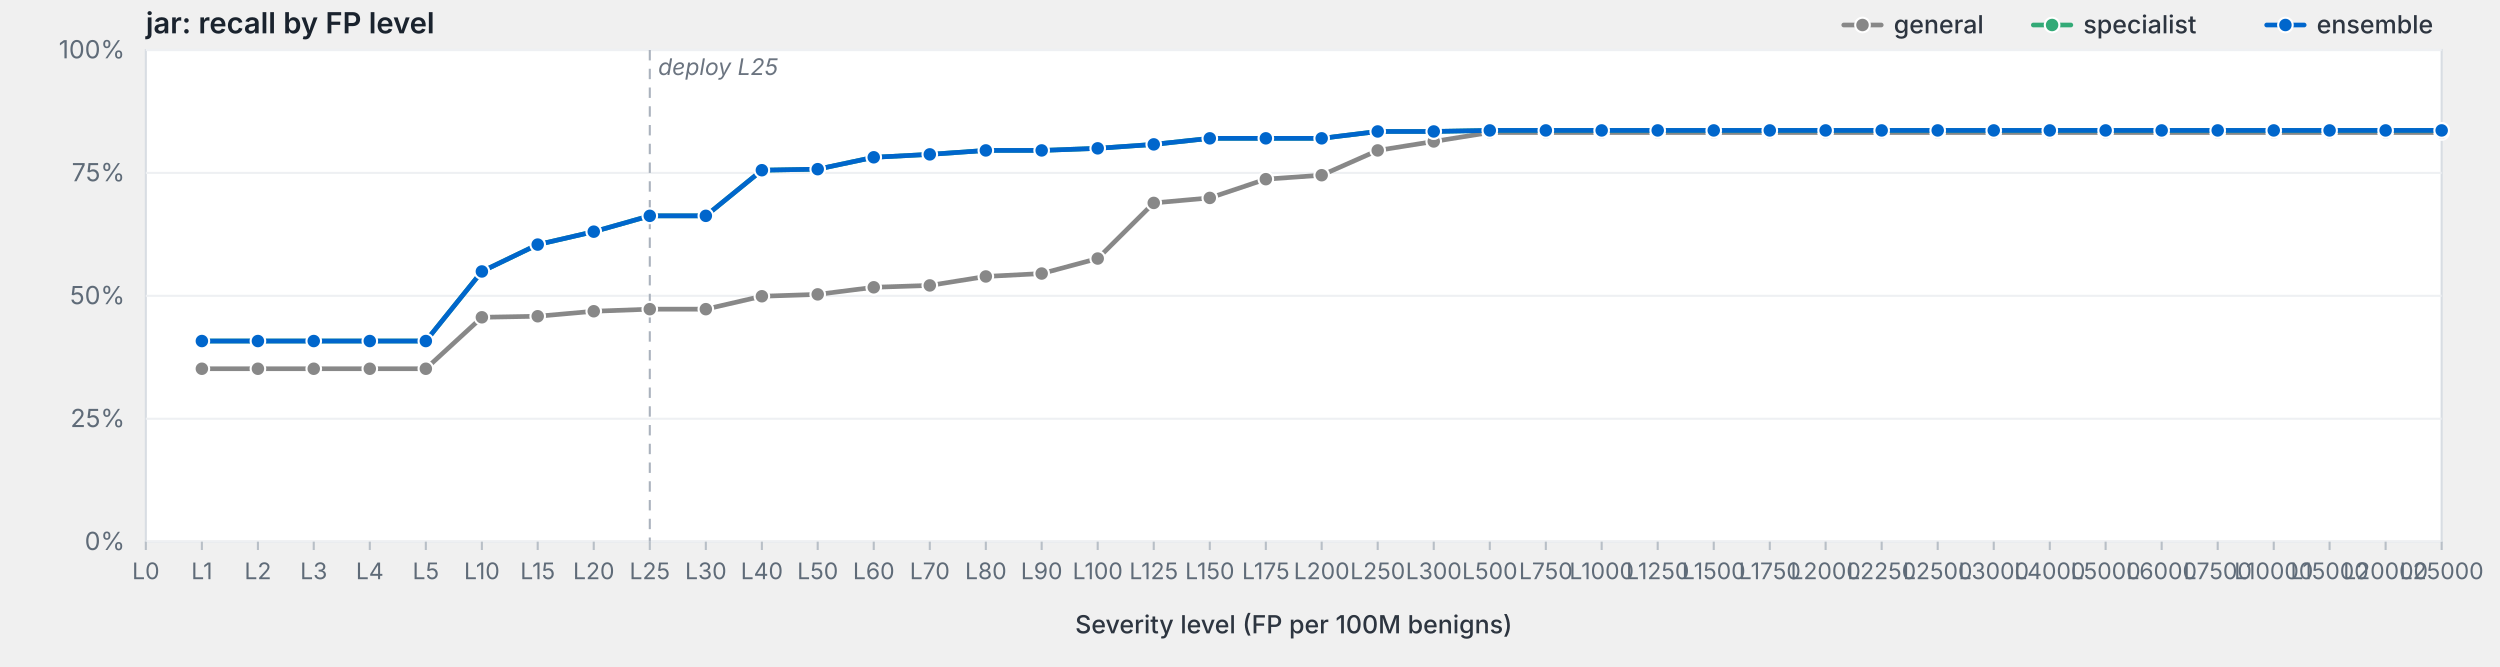
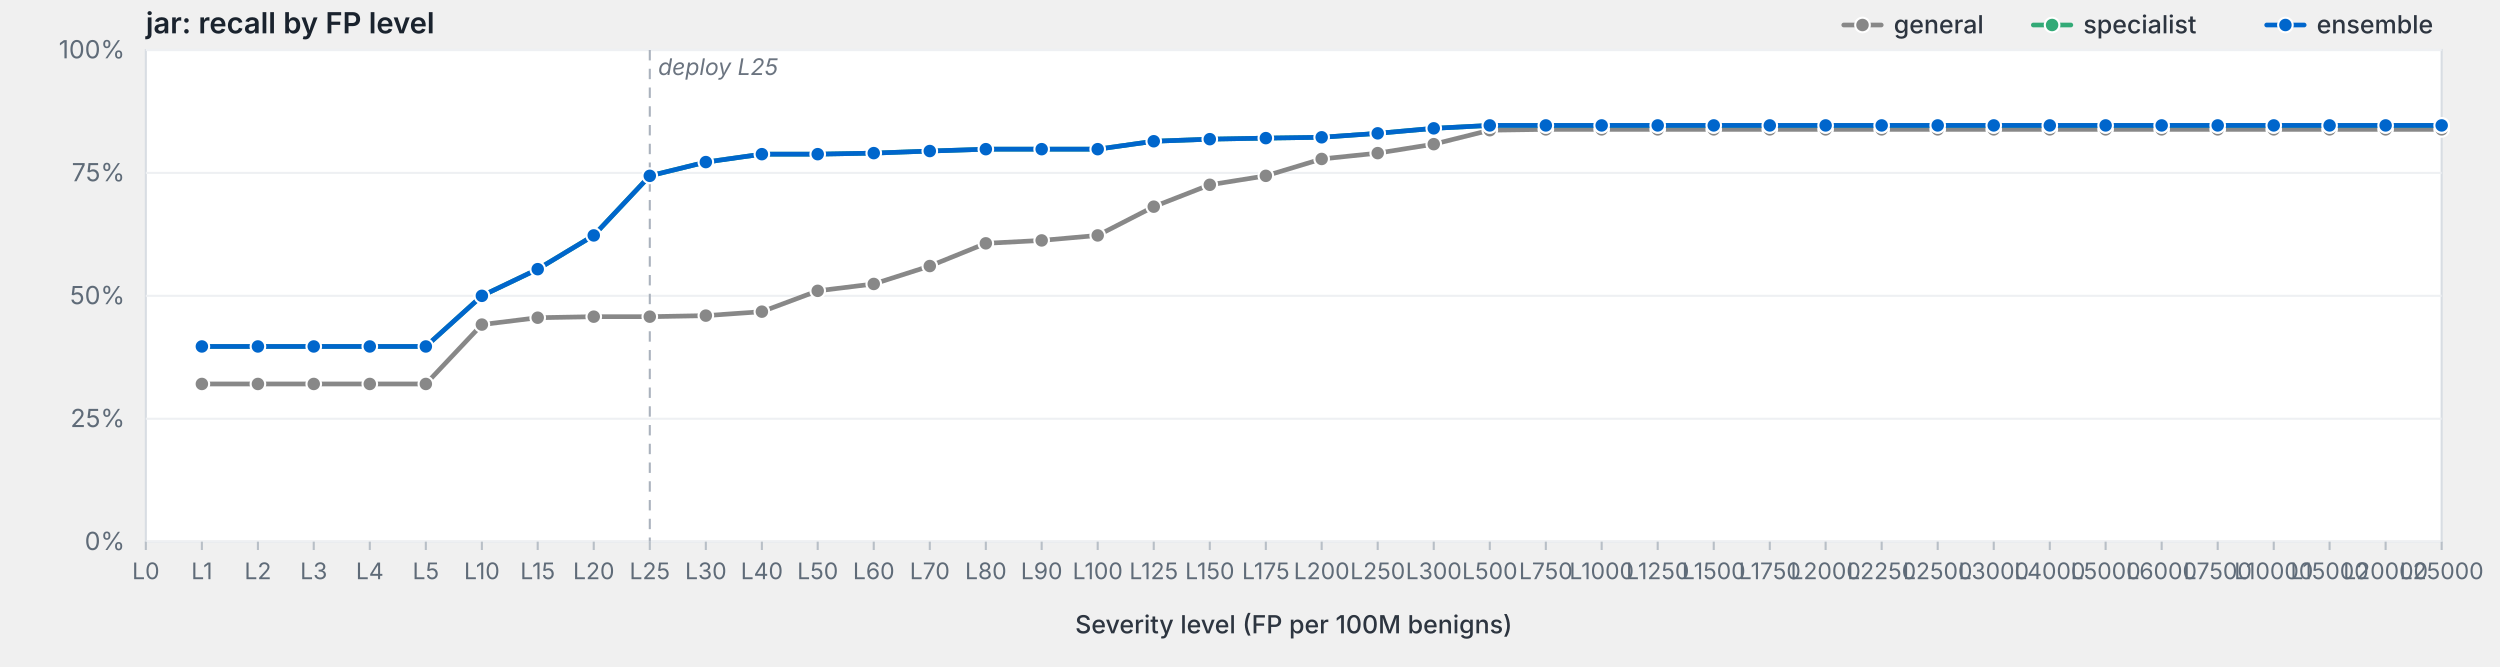
<svg xmlns="http://www.w3.org/2000/svg" viewBox="0 0 1200 320" width="1200" height="320" preserveAspectRatio="xMidYMid meet" role="img" aria-label="jar: recall by FP level">
  <style>svg { background: #fdfdfd; }.frame { fill: #fff; stroke: #d8dde3; stroke-width: 1; }.grid { stroke: #eef0f3; stroke-width: 1; }.tick { stroke: #b8bfc7; stroke-width: 1; }.axis-label { fill: #5f6b78; font-family: -apple-system, BlinkMacSystemFont, "Segoe UI", system-ui, sans-serif; font-size: 12px; }.x-label { fill: #5f6b78; font-family: -apple-system, BlinkMacSystemFont, "Segoe UI", system-ui, sans-serif; font-size: 11px; }.axis-title { fill: #2d3540; font-family: -apple-system, BlinkMacSystemFont, "Segoe UI", system-ui, sans-serif; font-size: 12px; font-weight: 500; }.title { fill: #1a232e; font-family: -apple-system, BlinkMacSystemFont, "Segoe UI", system-ui, sans-serif; font-size: 14px; font-weight: 600; }.deploy-marker { stroke: #aab2bd; stroke-width: 1; stroke-dasharray: 5,4; }.deploy-label { fill: #6b7480; font-family: -apple-system, BlinkMacSystemFont, "Segoe UI", system-ui, sans-serif; font-size: 11px; font-style: italic; }.curve { fill: none; stroke-width: 2.25; stroke-linejoin: round; stroke-linecap: round; }.marker { stroke: #fff; stroke-width: 1; }.legend-text { fill: #2d3540; font-family: -apple-system, BlinkMacSystemFont, "Segoe UI", system-ui, sans-serif; font-size: 12px; font-weight: 500; }</style>
  <text class="title" x="70" y="16">jar: recall by FP level</text>
  <rect class="frame" x="70" y="24" width="1102" height="236" />
  <line class="grid" x1="70" y1="260.0" x2="1172" y2="260.0" />
  <text class="axis-label" x="60" y="264.0" text-anchor="end">0%</text>
  <line class="grid" x1="70" y1="201.0" x2="1172" y2="201.0" />
  <text class="axis-label" x="60" y="205.0" text-anchor="end">25%</text>
  <line class="grid" x1="70" y1="142.0" x2="1172" y2="142.0" />
  <text class="axis-label" x="60" y="146.0" text-anchor="end">50%</text>
  <line class="grid" x1="70" y1="83.0" x2="1172" y2="83.0" />
  <text class="axis-label" x="60" y="87.0" text-anchor="end">75%</text>
  <line class="grid" x1="70" y1="24.0" x2="1172" y2="24.0" />
  <text class="axis-label" x="60" y="28.0" text-anchor="end">100%</text>
  <line class="deploy-marker" x1="311.9" y1="24" x2="311.9" y2="260" />
  <text class="deploy-label" x="315.9" y="36" text-anchor="start">deploy L25</text>
  <line class="tick" x1="70.0" y1="260" x2="70.0" y2="264" />
  <text class="x-label" x="70.0" y="278" text-anchor="middle">L0</text>
  <line class="tick" x1="96.9" y1="260" x2="96.9" y2="264" />
  <text class="x-label" x="96.9" y="278" text-anchor="middle">L1</text>
  <line class="tick" x1="123.8" y1="260" x2="123.8" y2="264" />
  <text class="x-label" x="123.8" y="278" text-anchor="middle">L2</text>
  <line class="tick" x1="150.6" y1="260" x2="150.6" y2="264" />
  <text class="x-label" x="150.6" y="278" text-anchor="middle">L3</text>
  <line class="tick" x1="177.5" y1="260" x2="177.5" y2="264" />
  <text class="x-label" x="177.5" y="278" text-anchor="middle">L4</text>
  <line class="tick" x1="204.4" y1="260" x2="204.4" y2="264" />
  <text class="x-label" x="204.4" y="278" text-anchor="middle">L5</text>
  <line class="tick" x1="231.3" y1="260" x2="231.3" y2="264" />
  <text class="x-label" x="231.3" y="278" text-anchor="middle">L10</text>
  <line class="tick" x1="258.1" y1="260" x2="258.1" y2="264" />
  <text class="x-label" x="258.1" y="278" text-anchor="middle">L15</text>
  <line class="tick" x1="285.0" y1="260" x2="285.0" y2="264" />
  <text class="x-label" x="285.0" y="278" text-anchor="middle">L20</text>
  <line class="tick" x1="311.9" y1="260" x2="311.9" y2="264" />
  <text class="x-label" x="311.9" y="278" text-anchor="middle">L25</text>
  <line class="tick" x1="338.8" y1="260" x2="338.8" y2="264" />
  <text class="x-label" x="338.8" y="278" text-anchor="middle">L30</text>
  <line class="tick" x1="365.7" y1="260" x2="365.7" y2="264" />
  <text class="x-label" x="365.7" y="278" text-anchor="middle">L40</text>
  <line class="tick" x1="392.5" y1="260" x2="392.5" y2="264" />
  <text class="x-label" x="392.5" y="278" text-anchor="middle">L50</text>
  <line class="tick" x1="419.4" y1="260" x2="419.4" y2="264" />
  <text class="x-label" x="419.4" y="278" text-anchor="middle">L60</text>
  <line class="tick" x1="446.3" y1="260" x2="446.3" y2="264" />
  <text class="x-label" x="446.3" y="278" text-anchor="middle">L70</text>
  <line class="tick" x1="473.2" y1="260" x2="473.2" y2="264" />
  <text class="x-label" x="473.2" y="278" text-anchor="middle">L80</text>
  <line class="tick" x1="500.0" y1="260" x2="500.0" y2="264" />
  <text class="x-label" x="500.0" y="278" text-anchor="middle">L90</text>
  <line class="tick" x1="526.9" y1="260" x2="526.9" y2="264" />
  <text class="x-label" x="526.9" y="278" text-anchor="middle">L100</text>
  <line class="tick" x1="553.8" y1="260" x2="553.8" y2="264" />
  <text class="x-label" x="553.8" y="278" text-anchor="middle">L125</text>
  <line class="tick" x1="580.7" y1="260" x2="580.7" y2="264" />
  <text class="x-label" x="580.7" y="278" text-anchor="middle">L150</text>
  <line class="tick" x1="607.6" y1="260" x2="607.6" y2="264" />
  <text class="x-label" x="607.6" y="278" text-anchor="middle">L175</text>
  <line class="tick" x1="634.4" y1="260" x2="634.4" y2="264" />
  <text class="x-label" x="634.4" y="278" text-anchor="middle">L200</text>
  <line class="tick" x1="661.3" y1="260" x2="661.3" y2="264" />
  <text class="x-label" x="661.3" y="278" text-anchor="middle">L250</text>
  <line class="tick" x1="688.2" y1="260" x2="688.2" y2="264" />
  <text class="x-label" x="688.2" y="278" text-anchor="middle">L300</text>
  <line class="tick" x1="715.1" y1="260" x2="715.1" y2="264" />
  <text class="x-label" x="715.1" y="278" text-anchor="middle">L500</text>
  <line class="tick" x1="742.0" y1="260" x2="742.0" y2="264" />
  <text class="x-label" x="742.0" y="278" text-anchor="middle">L750</text>
  <line class="tick" x1="768.8" y1="260" x2="768.8" y2="264" />
  <text class="x-label" x="768.8" y="278" text-anchor="middle">L1000</text>
  <line class="tick" x1="795.7" y1="260" x2="795.7" y2="264" />
  <text class="x-label" x="795.7" y="278" text-anchor="middle">L1250</text>
  <line class="tick" x1="822.6" y1="260" x2="822.6" y2="264" />
  <text class="x-label" x="822.6" y="278" text-anchor="middle">L1500</text>
  <line class="tick" x1="849.5" y1="260" x2="849.5" y2="264" />
  <text class="x-label" x="849.5" y="278" text-anchor="middle">L1750</text>
  <line class="tick" x1="876.3" y1="260" x2="876.3" y2="264" />
  <text class="x-label" x="876.3" y="278" text-anchor="middle">L2000</text>
  <line class="tick" x1="903.2" y1="260" x2="903.2" y2="264" />
  <text class="x-label" x="903.2" y="278" text-anchor="middle">L2250</text>
  <line class="tick" x1="930.1" y1="260" x2="930.1" y2="264" />
  <text class="x-label" x="930.1" y="278" text-anchor="middle">L2500</text>
  <line class="tick" x1="957.0" y1="260" x2="957.0" y2="264" />
  <text class="x-label" x="957.0" y="278" text-anchor="middle">L3000</text>
  <line class="tick" x1="983.9" y1="260" x2="983.9" y2="264" />
  <text class="x-label" x="983.9" y="278" text-anchor="middle">L4000</text>
  <line class="tick" x1="1010.7" y1="260" x2="1010.7" y2="264" />
  <text class="x-label" x="1010.7" y="278" text-anchor="middle">L5000</text>
  <line class="tick" x1="1037.6" y1="260" x2="1037.6" y2="264" />
  <text class="x-label" x="1037.6" y="278" text-anchor="middle">L6000</text>
  <line class="tick" x1="1064.5" y1="260" x2="1064.5" y2="264" />
  <text class="x-label" x="1064.5" y="278" text-anchor="middle">L7500</text>
  <line class="tick" x1="1091.4" y1="260" x2="1091.4" y2="264" />
  <text class="x-label" x="1091.4" y="278" text-anchor="middle">L10000</text>
  <line class="tick" x1="1118.2" y1="260" x2="1118.2" y2="264" />
  <text class="x-label" x="1118.2" y="278" text-anchor="middle">L15000</text>
  <line class="tick" x1="1145.1" y1="260" x2="1145.1" y2="264" />
  <text class="x-label" x="1145.1" y="278" text-anchor="middle">L20000</text>
  <line class="tick" x1="1172.0" y1="260" x2="1172.0" y2="264" />
  <text class="x-label" x="1172.0" y="278" text-anchor="middle">L25000</text>
  <text class="axis-title" x="621.0" y="304" text-anchor="middle">Severity level (FP per 100M benigns)</text>
-   <path class="curve" d="M96.9,177.0 L123.8,177.0 L150.6,177.0 L177.5,177.0 L204.4,177.0 L231.3,152.3 L258.1,151.8 L285.0,149.4 L311.9,148.4 L338.8,148.4 L365.7,142.2 L392.5,141.3 L419.4,137.9 L446.3,137.0 L473.2,132.7 L500.0,131.3 L526.9,124.1 L553.8,97.4 L580.7,95.0 L607.6,86.0 L634.4,84.1 L661.3,72.2 L688.2,67.9 L715.1,63.6 L742.0,63.6 L768.8,63.6 L795.7,63.6 L822.6,63.6 L849.5,63.6 L876.3,63.6 L903.2,63.6 L930.1,63.6 L957.0,63.6 L983.9,63.6 L1010.7,63.6 L1037.6,63.6 L1064.5,63.6 L1091.4,63.6 L1118.2,63.6 L1145.1,63.6 L1172.0,63.6" stroke="#888" />
-   <circle class="marker" cx="96.9" cy="177.0" r="3.5" fill="#888" />
-   <circle class="marker" cx="123.8" cy="177.0" r="3.5" fill="#888" />
-   <circle class="marker" cx="150.6" cy="177.0" r="3.5" fill="#888" />
-   <circle class="marker" cx="177.5" cy="177.0" r="3.5" fill="#888" />
-   <circle class="marker" cx="204.4" cy="177.0" r="3.5" fill="#888" />
-   <circle class="marker" cx="231.3" cy="152.3" r="3.5" fill="#888" />
-   <circle class="marker" cx="258.1" cy="151.8" r="3.5" fill="#888" />
-   <circle class="marker" cx="285.0" cy="149.4" r="3.5" fill="#888" />
-   <circle class="marker" cx="311.9" cy="148.4" r="3.5" fill="#888" />
-   <circle class="marker" cx="338.8" cy="148.4" r="3.5" fill="#888" />
-   <circle class="marker" cx="365.7" cy="142.2" r="3.5" fill="#888" />
-   <circle class="marker" cx="392.5" cy="141.3" r="3.5" fill="#888" />
-   <circle class="marker" cx="419.4" cy="137.9" r="3.5" fill="#888" />
-   <circle class="marker" cx="446.3" cy="137.0" r="3.5" fill="#888" />
-   <circle class="marker" cx="473.2" cy="132.7" r="3.5" fill="#888" />
-   <circle class="marker" cx="500.0" cy="131.3" r="3.5" fill="#888" />
-   <circle class="marker" cx="526.9" cy="124.1" r="3.5" fill="#888" />
-   <circle class="marker" cx="553.8" cy="97.4" r="3.5" fill="#888" />
-   <circle class="marker" cx="580.7" cy="95.0" r="3.5" fill="#888" />
-   <circle class="marker" cx="607.6" cy="86.0" r="3.5" fill="#888" />
-   <circle class="marker" cx="634.4" cy="84.1" r="3.5" fill="#888" />
-   <circle class="marker" cx="661.3" cy="72.2" r="3.5" fill="#888" />
-   <circle class="marker" cx="688.2" cy="67.9" r="3.5" fill="#888" />
-   <circle class="marker" cx="715.1" cy="63.6" r="3.5" fill="#888" />
-   <circle class="marker" cx="742.0" cy="63.6" r="3.5" fill="#888" />
-   <circle class="marker" cx="768.8" cy="63.6" r="3.5" fill="#888" />
-   <circle class="marker" cx="795.7" cy="63.6" r="3.5" fill="#888" />
-   <circle class="marker" cx="822.6" cy="63.6" r="3.5" fill="#888" />
-   <circle class="marker" cx="849.5" cy="63.6" r="3.5" fill="#888" />
-   <circle class="marker" cx="876.3" cy="63.6" r="3.5" fill="#888" />
-   <circle class="marker" cx="903.2" cy="63.6" r="3.5" fill="#888" />
-   <circle class="marker" cx="930.1" cy="63.6" r="3.5" fill="#888" />
-   <circle class="marker" cx="957.0" cy="63.6" r="3.5" fill="#888" />
-   <circle class="marker" cx="983.9" cy="63.6" r="3.5" fill="#888" />
-   <circle class="marker" cx="1010.7" cy="63.6" r="3.5" fill="#888" />
-   <circle class="marker" cx="1037.6" cy="63.6" r="3.5" fill="#888" />
-   <circle class="marker" cx="1064.5" cy="63.6" r="3.5" fill="#888" />
-   <circle class="marker" cx="1091.4" cy="63.6" r="3.5" fill="#888" />
-   <circle class="marker" cx="1118.2" cy="63.6" r="3.5" fill="#888" />
-   <circle class="marker" cx="1145.1" cy="63.6" r="3.5" fill="#888" />
-   <circle class="marker" cx="1172.0" cy="63.6" r="3.5" fill="#888" />
-   <path class="curve" d="M96.9,163.7 L123.8,163.7 L150.6,163.7 L177.5,163.7 L204.4,163.7 L231.3,130.3 L258.1,117.4 L285.0,111.2 L311.9,103.6 L338.8,103.6 L365.7,81.7 L392.5,81.2 L419.4,75.5 L446.3,74.1 L473.2,72.2 L500.0,72.2 L526.9,71.2 L553.8,69.3 L580.7,66.4 L607.6,66.4 L634.4,66.4 L661.3,63.1 L688.2,63.1 L715.1,62.6 L742.0,62.6 L768.8,62.6 L795.7,62.6 L822.6,62.6 L849.5,62.6 L876.3,62.6 L903.2,62.6 L930.1,62.6 L957.0,62.6 L983.9,62.6 L1010.7,62.6 L1037.6,62.6 L1064.5,62.6 L1091.4,62.6 L1118.2,62.6 L1145.1,62.6 L1172.0,62.6" stroke="#3a7" />
-   <circle class="marker" cx="96.9" cy="163.7" r="3.5" fill="#3a7" />
-   <circle class="marker" cx="123.8" cy="163.7" r="3.5" fill="#3a7" />
-   <circle class="marker" cx="150.6" cy="163.7" r="3.5" fill="#3a7" />
-   <circle class="marker" cx="177.5" cy="163.7" r="3.5" fill="#3a7" />
-   <circle class="marker" cx="204.4" cy="163.7" r="3.5" fill="#3a7" />
-   <circle class="marker" cx="231.3" cy="130.3" r="3.5" fill="#3a7" />
-   <circle class="marker" cx="258.1" cy="117.4" r="3.5" fill="#3a7" />
-   <circle class="marker" cx="285.0" cy="111.2" r="3.5" fill="#3a7" />
-   <circle class="marker" cx="311.9" cy="103.6" r="3.5" fill="#3a7" />
-   <circle class="marker" cx="338.8" cy="103.6" r="3.5" fill="#3a7" />
-   <circle class="marker" cx="365.7" cy="81.7" r="3.5" fill="#3a7" />
-   <circle class="marker" cx="392.5" cy="81.2" r="3.5" fill="#3a7" />
-   <circle class="marker" cx="419.4" cy="75.5" r="3.5" fill="#3a7" />
-   <circle class="marker" cx="446.3" cy="74.1" r="3.5" fill="#3a7" />
-   <circle class="marker" cx="473.2" cy="72.2" r="3.5" fill="#3a7" />
-   <circle class="marker" cx="500.0" cy="72.2" r="3.5" fill="#3a7" />
-   <circle class="marker" cx="526.9" cy="71.2" r="3.5" fill="#3a7" />
-   <circle class="marker" cx="553.8" cy="69.3" r="3.5" fill="#3a7" />
-   <circle class="marker" cx="580.7" cy="66.4" r="3.5" fill="#3a7" />
-   <circle class="marker" cx="607.6" cy="66.4" r="3.5" fill="#3a7" />
-   <circle class="marker" cx="634.4" cy="66.4" r="3.5" fill="#3a7" />
-   <circle class="marker" cx="661.3" cy="63.1" r="3.5" fill="#3a7" />
-   <circle class="marker" cx="688.2" cy="63.1" r="3.5" fill="#3a7" />
-   <circle class="marker" cx="715.1" cy="62.6" r="3.5" fill="#3a7" />
-   <circle class="marker" cx="742.0" cy="62.6" r="3.5" fill="#3a7" />
-   <circle class="marker" cx="768.8" cy="62.6" r="3.5" fill="#3a7" />
-   <circle class="marker" cx="795.7" cy="62.6" r="3.5" fill="#3a7" />
-   <circle class="marker" cx="822.6" cy="62.6" r="3.5" fill="#3a7" />
-   <circle class="marker" cx="849.5" cy="62.6" r="3.5" fill="#3a7" />
-   <circle class="marker" cx="876.3" cy="62.6" r="3.5" fill="#3a7" />
-   <circle class="marker" cx="903.2" cy="62.6" r="3.5" fill="#3a7" />
-   <circle class="marker" cx="930.1" cy="62.6" r="3.5" fill="#3a7" />
-   <circle class="marker" cx="957.0" cy="62.6" r="3.5" fill="#3a7" />
-   <circle class="marker" cx="983.9" cy="62.6" r="3.5" fill="#3a7" />
-   <circle class="marker" cx="1010.7" cy="62.6" r="3.5" fill="#3a7" />
-   <circle class="marker" cx="1037.6" cy="62.6" r="3.5" fill="#3a7" />
-   <circle class="marker" cx="1064.5" cy="62.6" r="3.5" fill="#3a7" />
-   <circle class="marker" cx="1091.4" cy="62.6" r="3.5" fill="#3a7" />
-   <circle class="marker" cx="1118.2" cy="62.6" r="3.5" fill="#3a7" />
-   <circle class="marker" cx="1145.1" cy="62.6" r="3.5" fill="#3a7" />
-   <circle class="marker" cx="1172.0" cy="62.6" r="3.5" fill="#3a7" />
-   <path class="curve" d="M96.9,163.7 L123.8,163.7 L150.6,163.7 L177.5,163.7 L204.4,163.7 L231.3,130.3 L258.1,117.4 L285.0,111.2 L311.9,103.6 L338.8,103.6 L365.7,81.7 L392.5,81.2 L419.4,75.5 L446.3,74.1 L473.2,72.2 L500.0,72.2 L526.9,71.2 L553.8,69.3 L580.7,66.4 L607.6,66.4 L634.4,66.4 L661.3,63.1 L688.2,63.1 L715.1,62.6 L742.0,62.6 L768.8,62.6 L795.7,62.6 L822.6,62.6 L849.5,62.6 L876.3,62.6 L903.2,62.6 L930.1,62.6 L957.0,62.6 L983.9,62.6 L1010.7,62.6 L1037.6,62.6 L1064.5,62.6 L1091.4,62.6 L1118.2,62.6 L1145.1,62.6 L1172.0,62.6" stroke="#06c" />
-   <circle class="marker" cx="96.9" cy="163.7" r="3.5" fill="#06c" />
-   <circle class="marker" cx="123.8" cy="163.7" r="3.5" fill="#06c" />
-   <circle class="marker" cx="150.6" cy="163.7" r="3.5" fill="#06c" />
-   <circle class="marker" cx="177.5" cy="163.7" r="3.5" fill="#06c" />
-   <circle class="marker" cx="204.4" cy="163.7" r="3.5" fill="#06c" />
-   <circle class="marker" cx="231.3" cy="130.3" r="3.5" fill="#06c" />
-   <circle class="marker" cx="258.1" cy="117.4" r="3.5" fill="#06c" />
-   <circle class="marker" cx="285.0" cy="111.2" r="3.5" fill="#06c" />
-   <circle class="marker" cx="311.9" cy="103.6" r="3.5" fill="#06c" />
-   <circle class="marker" cx="338.8" cy="103.6" r="3.5" fill="#06c" />
-   <circle class="marker" cx="365.7" cy="81.7" r="3.5" fill="#06c" />
-   <circle class="marker" cx="392.5" cy="81.2" r="3.5" fill="#06c" />
-   <circle class="marker" cx="419.4" cy="75.5" r="3.5" fill="#06c" />
-   <circle class="marker" cx="446.3" cy="74.1" r="3.5" fill="#06c" />
-   <circle class="marker" cx="473.2" cy="72.2" r="3.5" fill="#06c" />
-   <circle class="marker" cx="500.0" cy="72.2" r="3.5" fill="#06c" />
-   <circle class="marker" cx="526.9" cy="71.2" r="3.5" fill="#06c" />
-   <circle class="marker" cx="553.8" cy="69.3" r="3.5" fill="#06c" />
-   <circle class="marker" cx="580.7" cy="66.4" r="3.5" fill="#06c" />
-   <circle class="marker" cx="607.6" cy="66.4" r="3.5" fill="#06c" />
-   <circle class="marker" cx="634.4" cy="66.4" r="3.5" fill="#06c" />
-   <circle class="marker" cx="661.3" cy="63.1" r="3.5" fill="#06c" />
-   <circle class="marker" cx="688.2" cy="63.1" r="3.5" fill="#06c" />
-   <circle class="marker" cx="715.1" cy="62.6" r="3.5" fill="#06c" />
-   <circle class="marker" cx="742.0" cy="62.6" r="3.5" fill="#06c" />
-   <circle class="marker" cx="768.8" cy="62.6" r="3.5" fill="#06c" />
-   <circle class="marker" cx="795.7" cy="62.6" r="3.5" fill="#06c" />
-   <circle class="marker" cx="822.6" cy="62.6" r="3.5" fill="#06c" />
-   <circle class="marker" cx="849.5" cy="62.6" r="3.5" fill="#06c" />
-   <circle class="marker" cx="876.3" cy="62.6" r="3.5" fill="#06c" />
-   <circle class="marker" cx="903.2" cy="62.6" r="3.5" fill="#06c" />
-   <circle class="marker" cx="930.1" cy="62.6" r="3.5" fill="#06c" />
-   <circle class="marker" cx="957.0" cy="62.6" r="3.5" fill="#06c" />
-   <circle class="marker" cx="983.9" cy="62.6" r="3.5" fill="#06c" />
-   <circle class="marker" cx="1010.7" cy="62.6" r="3.5" fill="#06c" />
-   <circle class="marker" cx="1037.6" cy="62.6" r="3.5" fill="#06c" />
-   <circle class="marker" cx="1064.5" cy="62.6" r="3.5" fill="#06c" />
-   <circle class="marker" cx="1091.4" cy="62.6" r="3.5" fill="#06c" />
-   <circle class="marker" cx="1118.2" cy="62.6" r="3.5" fill="#06c" />
-   <circle class="marker" cx="1145.1" cy="62.6" r="3.5" fill="#06c" />
-   <circle class="marker" cx="1172.0" cy="62.6" r="3.5" fill="#06c" />
+   <path class="curve" d="M96.9,184.3 L123.8,184.3 L150.6,184.3 L177.5,184.3 L204.4,184.3 L231.3,155.8 L258.1,152.5 L285.0,152.0 L311.9,152.0 L338.8,151.5 L365.7,149.6 L392.5,139.6 L419.4,136.3 L446.3,127.7 L473.2,116.8 L500.0,115.4 L526.9,113.0 L553.8,99.2 L580.7,88.7 L607.6,84.4 L634.4,76.3 L661.3,73.5 L688.2,69.2 L715.1,62.5 L742.0,62.1 L768.8,62.1 L795.7,62.1 L822.6,62.1 L849.5,62.1 L876.3,62.1 L903.2,62.1 L930.1,62.1 L957.0,62.1 L983.9,62.1 L1010.7,62.1 L1037.6,62.1 L1064.5,62.1 L1091.4,62.1 L1118.2,62.1 L1145.1,62.1 L1172.0,62.1" stroke="#888" />
+   <circle class="marker" cx="96.9" cy="184.3" r="3.5" fill="#888" />
+   <circle class="marker" cx="123.8" cy="184.3" r="3.5" fill="#888" />
+   <circle class="marker" cx="150.6" cy="184.3" r="3.5" fill="#888" />
+   <circle class="marker" cx="177.5" cy="184.3" r="3.5" fill="#888" />
+   <circle class="marker" cx="204.4" cy="184.3" r="3.5" fill="#888" />
+   <circle class="marker" cx="231.3" cy="155.8" r="3.5" fill="#888" />
+   <circle class="marker" cx="258.1" cy="152.5" r="3.5" fill="#888" />
+   <circle class="marker" cx="285.0" cy="152.0" r="3.5" fill="#888" />
+   <circle class="marker" cx="311.9" cy="152.0" r="3.5" fill="#888" />
+   <circle class="marker" cx="338.8" cy="151.5" r="3.5" fill="#888" />
+   <circle class="marker" cx="365.7" cy="149.6" r="3.5" fill="#888" />
+   <circle class="marker" cx="392.5" cy="139.6" r="3.5" fill="#888" />
+   <circle class="marker" cx="419.4" cy="136.3" r="3.5" fill="#888" />
+   <circle class="marker" cx="446.3" cy="127.7" r="3.5" fill="#888" />
+   <circle class="marker" cx="473.2" cy="116.8" r="3.5" fill="#888" />
+   <circle class="marker" cx="500.0" cy="115.4" r="3.5" fill="#888" />
+   <circle class="marker" cx="526.9" cy="113.0" r="3.5" fill="#888" />
+   <circle class="marker" cx="553.8" cy="99.2" r="3.5" fill="#888" />
+   <circle class="marker" cx="580.7" cy="88.7" r="3.5" fill="#888" />
+   <circle class="marker" cx="607.6" cy="84.4" r="3.5" fill="#888" />
+   <circle class="marker" cx="634.4" cy="76.3" r="3.5" fill="#888" />
+   <circle class="marker" cx="661.3" cy="73.5" r="3.5" fill="#888" />
+   <circle class="marker" cx="688.2" cy="69.2" r="3.5" fill="#888" />
+   <circle class="marker" cx="715.1" cy="62.5" r="3.5" fill="#888" />
+   <circle class="marker" cx="742.0" cy="62.1" r="3.5" fill="#888" />
+   <circle class="marker" cx="768.8" cy="62.1" r="3.5" fill="#888" />
+   <circle class="marker" cx="795.7" cy="62.1" r="3.5" fill="#888" />
+   <circle class="marker" cx="822.6" cy="62.1" r="3.5" fill="#888" />
+   <circle class="marker" cx="849.5" cy="62.1" r="3.5" fill="#888" />
+   <circle class="marker" cx="876.3" cy="62.1" r="3.5" fill="#888" />
+   <circle class="marker" cx="903.2" cy="62.1" r="3.5" fill="#888" />
+   <circle class="marker" cx="930.1" cy="62.1" r="3.5" fill="#888" />
+   <circle class="marker" cx="957.0" cy="62.1" r="3.5" fill="#888" />
+   <circle class="marker" cx="983.9" cy="62.1" r="3.5" fill="#888" />
+   <circle class="marker" cx="1010.7" cy="62.1" r="3.5" fill="#888" />
+   <circle class="marker" cx="1037.6" cy="62.1" r="3.5" fill="#888" />
+   <circle class="marker" cx="1064.5" cy="62.1" r="3.5" fill="#888" />
+   <circle class="marker" cx="1091.4" cy="62.1" r="3.5" fill="#888" />
+   <circle class="marker" cx="1118.2" cy="62.1" r="3.5" fill="#888" />
+   <circle class="marker" cx="1145.1" cy="62.1" r="3.5" fill="#888" />
+   <circle class="marker" cx="1172.0" cy="62.1" r="3.5" fill="#888" />
+   <path class="curve" d="M96.9,166.3 L123.8,166.3 L150.6,166.3 L177.5,166.3 L204.4,166.3 L231.3,142.0 L258.1,129.2 L285.0,113.0 L311.9,84.4 L338.8,77.8 L365.7,74.0 L392.5,74.0 L419.4,73.5 L446.3,72.5 L473.2,71.6 L500.0,71.6 L526.9,71.6 L553.8,67.8 L580.7,66.8 L607.6,66.3 L634.4,65.9 L661.3,64.0 L688.2,61.6 L715.1,60.2 L742.0,60.2 L768.8,60.2 L795.7,60.2 L822.6,60.2 L849.5,60.2 L876.3,60.2 L903.2,60.2 L930.1,60.2 L957.0,60.2 L983.9,60.2 L1010.7,60.2 L1037.6,60.2 L1064.5,60.2 L1091.4,60.2 L1118.2,60.2 L1145.1,60.2 L1172.0,60.2" stroke="#3a7" />
+   <circle class="marker" cx="96.9" cy="166.3" r="3.5" fill="#3a7" />
+   <circle class="marker" cx="123.8" cy="166.3" r="3.5" fill="#3a7" />
+   <circle class="marker" cx="150.6" cy="166.3" r="3.5" fill="#3a7" />
+   <circle class="marker" cx="177.5" cy="166.3" r="3.5" fill="#3a7" />
+   <circle class="marker" cx="204.4" cy="166.3" r="3.5" fill="#3a7" />
+   <circle class="marker" cx="231.3" cy="142.0" r="3.5" fill="#3a7" />
+   <circle class="marker" cx="258.1" cy="129.2" r="3.5" fill="#3a7" />
+   <circle class="marker" cx="285.0" cy="113.0" r="3.5" fill="#3a7" />
+   <circle class="marker" cx="311.9" cy="84.4" r="3.5" fill="#3a7" />
+   <circle class="marker" cx="338.8" cy="77.8" r="3.5" fill="#3a7" />
+   <circle class="marker" cx="365.7" cy="74.0" r="3.5" fill="#3a7" />
+   <circle class="marker" cx="392.5" cy="74.0" r="3.5" fill="#3a7" />
+   <circle class="marker" cx="419.4" cy="73.5" r="3.5" fill="#3a7" />
+   <circle class="marker" cx="446.3" cy="72.5" r="3.5" fill="#3a7" />
+   <circle class="marker" cx="473.2" cy="71.6" r="3.5" fill="#3a7" />
+   <circle class="marker" cx="500.0" cy="71.6" r="3.5" fill="#3a7" />
+   <circle class="marker" cx="526.9" cy="71.6" r="3.5" fill="#3a7" />
+   <circle class="marker" cx="553.8" cy="67.8" r="3.5" fill="#3a7" />
+   <circle class="marker" cx="580.7" cy="66.8" r="3.5" fill="#3a7" />
+   <circle class="marker" cx="607.6" cy="66.3" r="3.5" fill="#3a7" />
+   <circle class="marker" cx="634.4" cy="65.9" r="3.5" fill="#3a7" />
+   <circle class="marker" cx="661.3" cy="64.0" r="3.5" fill="#3a7" />
+   <circle class="marker" cx="688.2" cy="61.6" r="3.5" fill="#3a7" />
+   <circle class="marker" cx="715.1" cy="60.2" r="3.5" fill="#3a7" />
+   <circle class="marker" cx="742.0" cy="60.2" r="3.5" fill="#3a7" />
+   <circle class="marker" cx="768.8" cy="60.2" r="3.5" fill="#3a7" />
+   <circle class="marker" cx="795.7" cy="60.2" r="3.5" fill="#3a7" />
+   <circle class="marker" cx="822.6" cy="60.2" r="3.5" fill="#3a7" />
+   <circle class="marker" cx="849.5" cy="60.2" r="3.5" fill="#3a7" />
+   <circle class="marker" cx="876.3" cy="60.2" r="3.5" fill="#3a7" />
+   <circle class="marker" cx="903.2" cy="60.2" r="3.5" fill="#3a7" />
+   <circle class="marker" cx="930.1" cy="60.2" r="3.5" fill="#3a7" />
+   <circle class="marker" cx="957.0" cy="60.2" r="3.5" fill="#3a7" />
+   <circle class="marker" cx="983.9" cy="60.2" r="3.5" fill="#3a7" />
+   <circle class="marker" cx="1010.7" cy="60.2" r="3.5" fill="#3a7" />
+   <circle class="marker" cx="1037.6" cy="60.2" r="3.5" fill="#3a7" />
+   <circle class="marker" cx="1064.5" cy="60.2" r="3.5" fill="#3a7" />
+   <circle class="marker" cx="1091.4" cy="60.2" r="3.5" fill="#3a7" />
+   <circle class="marker" cx="1118.2" cy="60.2" r="3.5" fill="#3a7" />
+   <circle class="marker" cx="1145.1" cy="60.2" r="3.5" fill="#3a7" />
+   <circle class="marker" cx="1172.0" cy="60.2" r="3.5" fill="#3a7" />
+   <path class="curve" d="M96.9,166.3 L123.8,166.3 L150.6,166.3 L177.5,166.3 L204.4,166.3 L231.3,142.0 L258.1,129.2 L285.0,113.0 L311.9,84.4 L338.8,77.8 L365.7,74.0 L392.5,74.0 L419.4,73.5 L446.3,72.5 L473.2,71.6 L500.0,71.6 L526.9,71.6 L553.8,67.8 L580.7,66.8 L607.6,66.3 L634.4,65.9 L661.3,64.0 L688.2,61.6 L715.1,60.2 L742.0,60.2 L768.8,60.2 L795.7,60.2 L822.6,60.2 L849.5,60.2 L876.3,60.2 L903.2,60.2 L930.1,60.2 L957.0,60.2 L983.9,60.2 L1010.7,60.2 L1037.6,60.2 L1064.5,60.2 L1091.4,60.2 L1118.2,60.2 L1145.1,60.2 L1172.0,60.2" stroke="#06c" />
+   <circle class="marker" cx="96.9" cy="166.3" r="3.5" fill="#06c" />
+   <circle class="marker" cx="123.8" cy="166.3" r="3.5" fill="#06c" />
+   <circle class="marker" cx="150.6" cy="166.3" r="3.5" fill="#06c" />
+   <circle class="marker" cx="177.5" cy="166.3" r="3.5" fill="#06c" />
+   <circle class="marker" cx="204.4" cy="166.3" r="3.5" fill="#06c" />
+   <circle class="marker" cx="231.3" cy="142.0" r="3.5" fill="#06c" />
+   <circle class="marker" cx="258.1" cy="129.2" r="3.5" fill="#06c" />
+   <circle class="marker" cx="285.0" cy="113.0" r="3.5" fill="#06c" />
+   <circle class="marker" cx="311.9" cy="84.4" r="3.5" fill="#06c" />
+   <circle class="marker" cx="338.8" cy="77.8" r="3.5" fill="#06c" />
+   <circle class="marker" cx="365.7" cy="74.0" r="3.5" fill="#06c" />
+   <circle class="marker" cx="392.5" cy="74.0" r="3.5" fill="#06c" />
+   <circle class="marker" cx="419.4" cy="73.5" r="3.5" fill="#06c" />
+   <circle class="marker" cx="446.3" cy="72.5" r="3.5" fill="#06c" />
+   <circle class="marker" cx="473.2" cy="71.6" r="3.5" fill="#06c" />
+   <circle class="marker" cx="500.0" cy="71.6" r="3.5" fill="#06c" />
+   <circle class="marker" cx="526.9" cy="71.6" r="3.5" fill="#06c" />
+   <circle class="marker" cx="553.8" cy="67.8" r="3.5" fill="#06c" />
+   <circle class="marker" cx="580.7" cy="66.8" r="3.5" fill="#06c" />
+   <circle class="marker" cx="607.6" cy="66.3" r="3.5" fill="#06c" />
+   <circle class="marker" cx="634.4" cy="65.9" r="3.5" fill="#06c" />
+   <circle class="marker" cx="661.3" cy="64.0" r="3.5" fill="#06c" />
+   <circle class="marker" cx="688.2" cy="61.6" r="3.5" fill="#06c" />
+   <circle class="marker" cx="715.1" cy="60.2" r="3.5" fill="#06c" />
+   <circle class="marker" cx="742.0" cy="60.2" r="3.5" fill="#06c" />
+   <circle class="marker" cx="768.8" cy="60.2" r="3.5" fill="#06c" />
+   <circle class="marker" cx="795.7" cy="60.2" r="3.5" fill="#06c" />
+   <circle class="marker" cx="822.6" cy="60.2" r="3.5" fill="#06c" />
+   <circle class="marker" cx="849.5" cy="60.2" r="3.5" fill="#06c" />
+   <circle class="marker" cx="876.3" cy="60.2" r="3.5" fill="#06c" />
+   <circle class="marker" cx="903.2" cy="60.2" r="3.5" fill="#06c" />
+   <circle class="marker" cx="930.1" cy="60.2" r="3.5" fill="#06c" />
+   <circle class="marker" cx="957.0" cy="60.2" r="3.5" fill="#06c" />
+   <circle class="marker" cx="983.9" cy="60.2" r="3.5" fill="#06c" />
+   <circle class="marker" cx="1010.7" cy="60.2" r="3.5" fill="#06c" />
+   <circle class="marker" cx="1037.6" cy="60.2" r="3.5" fill="#06c" />
+   <circle class="marker" cx="1064.5" cy="60.2" r="3.5" fill="#06c" />
+   <circle class="marker" cx="1091.4" cy="60.2" r="3.5" fill="#06c" />
+   <circle class="marker" cx="1118.2" cy="60.2" r="3.5" fill="#06c" />
+   <circle class="marker" cx="1145.1" cy="60.2" r="3.5" fill="#06c" />
+   <circle class="marker" cx="1172.0" cy="60.2" r="3.5" fill="#06c" />
  <line x1="1088.0" y1="12.0" x2="1106.0" y2="12.0" stroke="#06c" stroke-width="2.25" stroke-linecap="round" />
  <circle cx="1097.0" cy="12.0" r="3.5" fill="#06c" stroke="#fff" stroke-width="1" />
  <text class="legend-text" x="1112.0" y="16.0">ensemble</text>
  <line x1="976.0" y1="12.0" x2="994.0" y2="12.0" stroke="#3a7" stroke-width="2.25" stroke-linecap="round" />
  <circle cx="985.0" cy="12.0" r="3.5" fill="#3a7" stroke="#fff" stroke-width="1" />
  <text class="legend-text" x="1000.0" y="16.0">specialist</text>
  <line x1="885.0" y1="12.0" x2="903.0" y2="12.0" stroke="#888" stroke-width="2.25" stroke-linecap="round" />
  <circle cx="894.0" cy="12.0" r="3.5" fill="#888" stroke="#fff" stroke-width="1" />
  <text class="legend-text" x="909.0" y="16.0">general</text>
</svg>
